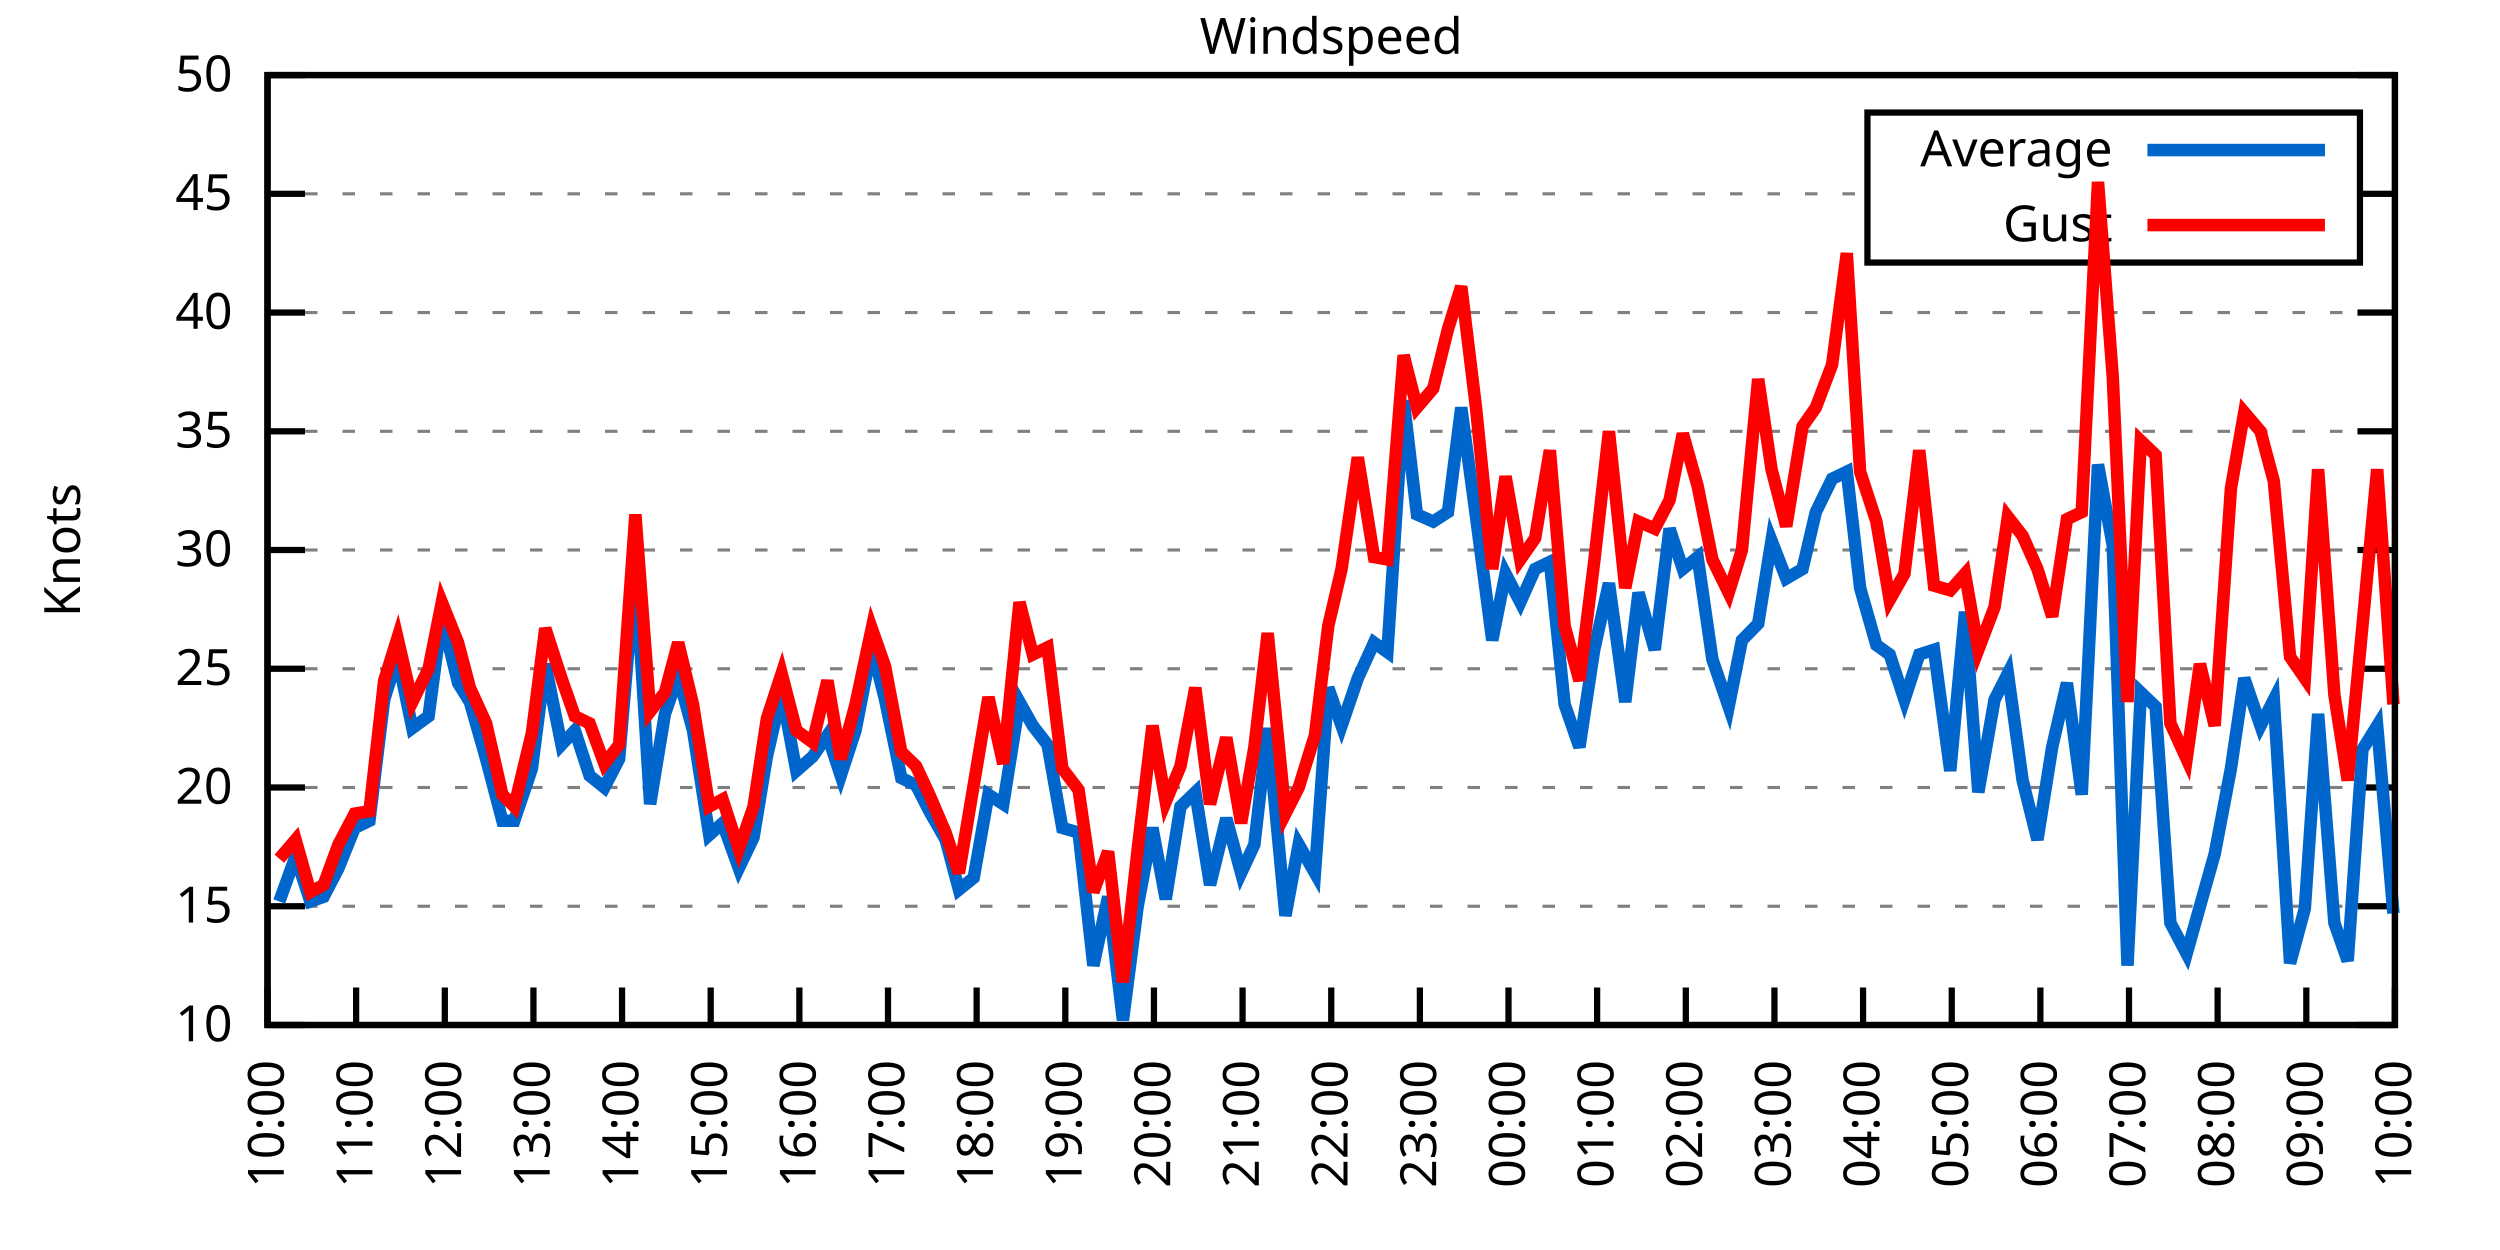
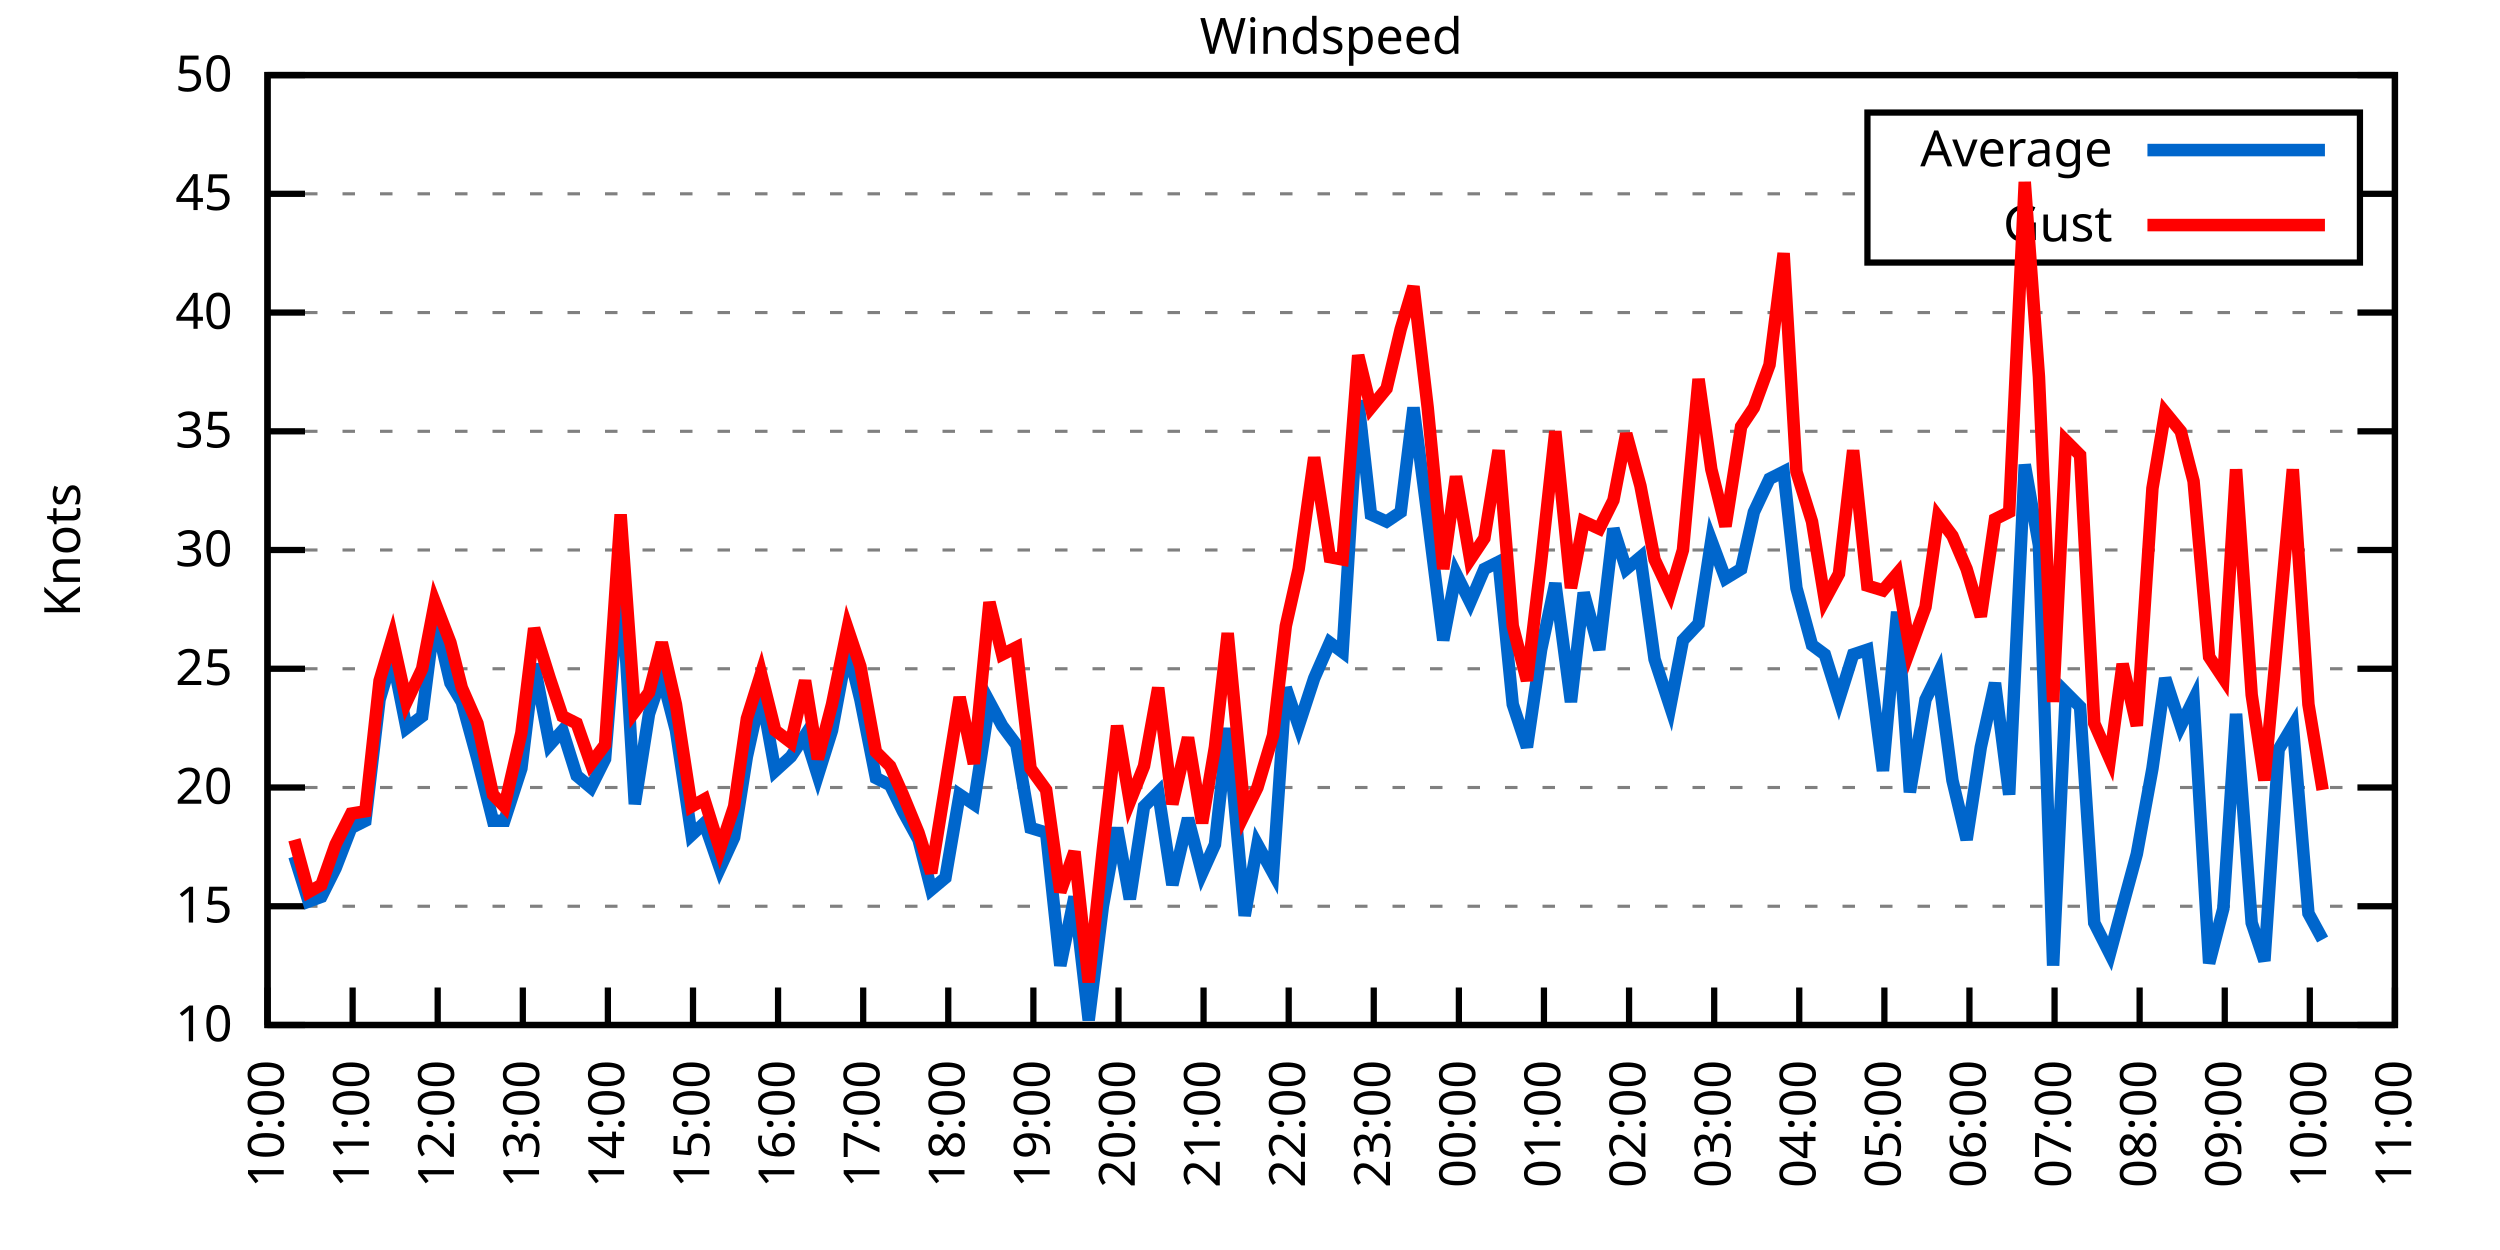
<svg xmlns="http://www.w3.org/2000/svg" xmlns:xlink="http://www.w3.org/1999/xlink" width="400" height="200" viewBox="0 0 400 200">
  <g id="gnuplot_canvas">
    <rect x="0" y="0" width="400" height="200" fill="none" />
    <defs>
      <circle id="gpDot" r="0.5" stroke-width="0.5" stroke="currentColor" />
      <path id="gpPt0" stroke-width="0.333" stroke="currentColor" d="M-1,0 h2 M0,-1 v2" />
      <path id="gpPt1" stroke-width="0.333" stroke="currentColor" d="M-1,-1 L1,1 M1,-1 L-1,1" />
      <path id="gpPt2" stroke-width="0.333" stroke="currentColor" d="M-1,0 L1,0 M0,-1 L0,1 M-1,-1 L1,1 M-1,1 L1,-1" />
      <rect id="gpPt3" stroke-width="0.333" stroke="currentColor" x="-1" y="-1" width="2" height="2" />
      <rect id="gpPt4" stroke-width="0.333" stroke="currentColor" fill="currentColor" x="-1" y="-1" width="2" height="2" />
      <circle id="gpPt5" stroke-width="0.333" stroke="currentColor" cx="0" cy="0" r="1" />
      <use xlink:href="#gpPt5" id="gpPt6" fill="currentColor" stroke="none" />
      <path id="gpPt7" stroke-width="0.333" stroke="currentColor" d="M0,-1.33 L-1.33,0.67 L1.33,0.67 z" />
      <use xlink:href="#gpPt7" id="gpPt8" fill="currentColor" stroke="none" />
      <use xlink:href="#gpPt7" id="gpPt9" stroke="currentColor" transform="rotate(180)" />
      <use xlink:href="#gpPt9" id="gpPt10" fill="currentColor" stroke="none" />
      <use xlink:href="#gpPt3" id="gpPt11" stroke="currentColor" transform="rotate(45)" />
      <use xlink:href="#gpPt11" id="gpPt12" fill="currentColor" stroke="none" />
      <path id="gpPt13" stroke-width="0.333" stroke="currentColor" d="M0,1.330 L1.265,0.411 L0.782,-1.067 L-0.782,-1.076 L-1.265,0.411 z" />
      <use xlink:href="#gpPt13" id="gpPt14" fill="currentColor" stroke="none" />
      <filter id="textbox" filterUnits="objectBoundingBox" x="0" y="0" height="1" width="1">
        <feFlood flood-color="white" flood-opacity="1" result="bgnd" />
        <feComposite in="SourceGraphic" in2="bgnd" operator="atop" />
      </filter>
      <filter id="greybox" filterUnits="objectBoundingBox" x="0" y="0" height="1" width="1">
        <feFlood flood-color="lightgrey" flood-opacity="1" result="grey" />
        <feComposite in="SourceGraphic" in2="grey" operator="atop" />
      </filter>
    </defs>
    <g fill="none" color="white" stroke="currentColor" stroke-width="1.00" stroke-linecap="butt" stroke-linejoin="miter">
</g>
    <g fill="none" color="black" stroke="currentColor" stroke-width="1.00" stroke-linecap="butt" stroke-linejoin="miter">
      <g stroke="none" shape-rendering="crispEdges">
        <polygon fill="rgb(255, 255, 255)" points="42.80,164.00 383.18,164.00 383.18,12.02 42.80,12.02 " />
      </g>
    </g>
    <g fill="none" color="black" stroke="currentColor" stroke-width="1.00" stroke-linecap="butt" stroke-linejoin="miter">
</g>
    <g fill="none" color="black" stroke="black" stroke-width="0.50" stroke-linecap="butt" stroke-linejoin="miter">
</g>
    <g fill="none" color="gray" stroke="currentColor" stroke-width="0.50" stroke-linecap="butt" stroke-linejoin="miter">
      <path stroke="gray" stroke-dasharray="2,4" class="gridline" d="M42.80,164.00 L383.19,164.00  " />
    </g>
    <g fill="none" color="gray" stroke="gray" stroke-width="1.00" stroke-linecap="butt" stroke-linejoin="miter">
</g>
    <g fill="none" color="black" stroke="currentColor" stroke-width="1.00" stroke-linecap="butt" stroke-linejoin="miter">
      <path stroke="black" d="M42.80,164.00 L48.80,164.00 M383.19,164.00 L377.19,164.00  " />
      <g transform="translate(37.20,166.60)" stroke="none" fill="black" font-family="Sans" font-size="8.00" text-anchor="end">
        <text>
          <tspan font-family="Sans"> 10</tspan>
        </text>
      </g>
    </g>
    <g fill="none" color="black" stroke="currentColor" stroke-width="1.00" stroke-linecap="butt" stroke-linejoin="miter">
</g>
    <g fill="none" color="black" stroke="black" stroke-width="0.50" stroke-linecap="butt" stroke-linejoin="miter">
</g>
    <g fill="none" color="gray" stroke="currentColor" stroke-width="0.50" stroke-linecap="butt" stroke-linejoin="miter">
      <path stroke="gray" stroke-dasharray="2,4" class="gridline" d="M42.80,145.00 L383.19,145.00  " />
    </g>
    <g fill="none" color="gray" stroke="gray" stroke-width="1.00" stroke-linecap="butt" stroke-linejoin="miter">
</g>
    <g fill="none" color="black" stroke="currentColor" stroke-width="1.00" stroke-linecap="butt" stroke-linejoin="miter">
      <path stroke="black" d="M42.80,145.00 L48.80,145.00 M383.19,145.00 L377.19,145.00  " />
      <g transform="translate(37.20,147.60)" stroke="none" fill="black" font-family="Sans" font-size="8.00" text-anchor="end">
        <text>
          <tspan font-family="Sans"> 15</tspan>
        </text>
      </g>
    </g>
    <g fill="none" color="black" stroke="currentColor" stroke-width="1.00" stroke-linecap="butt" stroke-linejoin="miter">
</g>
    <g fill="none" color="black" stroke="black" stroke-width="0.50" stroke-linecap="butt" stroke-linejoin="miter">
</g>
    <g fill="none" color="gray" stroke="currentColor" stroke-width="0.50" stroke-linecap="butt" stroke-linejoin="miter">
      <path stroke="gray" stroke-dasharray="2,4" class="gridline" d="M42.80,126.00 L383.19,126.00  " />
    </g>
    <g fill="none" color="gray" stroke="gray" stroke-width="1.00" stroke-linecap="butt" stroke-linejoin="miter">
</g>
    <g fill="none" color="black" stroke="currentColor" stroke-width="1.00" stroke-linecap="butt" stroke-linejoin="miter">
      <path stroke="black" d="M42.80,126.00 L48.80,126.00 M383.19,126.00 L377.19,126.00  " />
      <g transform="translate(37.20,128.60)" stroke="none" fill="black" font-family="Sans" font-size="8.00" text-anchor="end">
        <text>
          <tspan font-family="Sans"> 20</tspan>
        </text>
      </g>
    </g>
    <g fill="none" color="black" stroke="currentColor" stroke-width="1.00" stroke-linecap="butt" stroke-linejoin="miter">
</g>
    <g fill="none" color="black" stroke="black" stroke-width="0.50" stroke-linecap="butt" stroke-linejoin="miter">
</g>
    <g fill="none" color="gray" stroke="currentColor" stroke-width="0.50" stroke-linecap="butt" stroke-linejoin="miter">
      <path stroke="gray" stroke-dasharray="2,4" class="gridline" d="M42.80,107.00 L383.19,107.00  " />
    </g>
    <g fill="none" color="gray" stroke="gray" stroke-width="1.00" stroke-linecap="butt" stroke-linejoin="miter">
</g>
    <g fill="none" color="black" stroke="currentColor" stroke-width="1.00" stroke-linecap="butt" stroke-linejoin="miter">
      <path stroke="black" d="M42.80,107.00 L48.80,107.00 M383.19,107.00 L377.19,107.00  " />
      <g transform="translate(37.20,109.60)" stroke="none" fill="black" font-family="Sans" font-size="8.00" text-anchor="end">
        <text>
          <tspan font-family="Sans"> 25</tspan>
        </text>
      </g>
    </g>
    <g fill="none" color="black" stroke="currentColor" stroke-width="1.00" stroke-linecap="butt" stroke-linejoin="miter">
</g>
    <g fill="none" color="black" stroke="black" stroke-width="0.50" stroke-linecap="butt" stroke-linejoin="miter">
</g>
    <g fill="none" color="gray" stroke="currentColor" stroke-width="0.50" stroke-linecap="butt" stroke-linejoin="miter">
      <path stroke="gray" stroke-dasharray="2,4" class="gridline" d="M42.80,88.00 L383.19,88.00  " />
    </g>
    <g fill="none" color="gray" stroke="gray" stroke-width="1.00" stroke-linecap="butt" stroke-linejoin="miter">
</g>
    <g fill="none" color="black" stroke="currentColor" stroke-width="1.00" stroke-linecap="butt" stroke-linejoin="miter">
      <path stroke="black" d="M42.80,88.00 L48.80,88.00 M383.19,88.00 L377.19,88.00  " />
      <g transform="translate(37.20,90.60)" stroke="none" fill="black" font-family="Sans" font-size="8.00" text-anchor="end">
        <text>
          <tspan font-family="Sans"> 30</tspan>
        </text>
      </g>
    </g>
    <g fill="none" color="black" stroke="currentColor" stroke-width="1.00" stroke-linecap="butt" stroke-linejoin="miter">
</g>
    <g fill="none" color="black" stroke="black" stroke-width="0.50" stroke-linecap="butt" stroke-linejoin="miter">
</g>
    <g fill="none" color="gray" stroke="currentColor" stroke-width="0.50" stroke-linecap="butt" stroke-linejoin="miter">
      <path stroke="gray" stroke-dasharray="2,4" class="gridline" d="M42.80,69.01 L383.19,69.01  " />
    </g>
    <g fill="none" color="gray" stroke="gray" stroke-width="1.00" stroke-linecap="butt" stroke-linejoin="miter">
</g>
    <g fill="none" color="black" stroke="currentColor" stroke-width="1.00" stroke-linecap="butt" stroke-linejoin="miter">
      <path stroke="black" d="M42.80,69.01 L48.80,69.01 M383.19,69.01 L377.19,69.01  " />
      <g transform="translate(37.20,71.61)" stroke="none" fill="black" font-family="Sans" font-size="8.00" text-anchor="end">
        <text>
          <tspan font-family="Sans"> 35</tspan>
        </text>
      </g>
    </g>
    <g fill="none" color="black" stroke="currentColor" stroke-width="1.00" stroke-linecap="butt" stroke-linejoin="miter">
</g>
    <g fill="none" color="black" stroke="black" stroke-width="0.50" stroke-linecap="butt" stroke-linejoin="miter">
</g>
    <g fill="none" color="gray" stroke="currentColor" stroke-width="0.50" stroke-linecap="butt" stroke-linejoin="miter">
      <path stroke="gray" stroke-dasharray="2,4" class="gridline" d="M42.80,50.01 L383.19,50.01  " />
    </g>
    <g fill="none" color="gray" stroke="gray" stroke-width="1.00" stroke-linecap="butt" stroke-linejoin="miter">
</g>
    <g fill="none" color="black" stroke="currentColor" stroke-width="1.00" stroke-linecap="butt" stroke-linejoin="miter">
      <path stroke="black" d="M42.80,50.01 L48.80,50.01 M383.19,50.01 L377.19,50.01  " />
      <g transform="translate(37.20,52.61)" stroke="none" fill="black" font-family="Sans" font-size="8.00" text-anchor="end">
        <text>
          <tspan font-family="Sans"> 40</tspan>
        </text>
      </g>
    </g>
    <g fill="none" color="black" stroke="currentColor" stroke-width="1.00" stroke-linecap="butt" stroke-linejoin="miter">
</g>
    <g fill="none" color="black" stroke="black" stroke-width="0.50" stroke-linecap="butt" stroke-linejoin="miter">
</g>
    <g fill="none" color="gray" stroke="currentColor" stroke-width="0.50" stroke-linecap="butt" stroke-linejoin="miter">
      <path stroke="gray" stroke-dasharray="2,4" class="gridline" d="M42.80,31.01 L298.79,31.01 M377.59,31.01 L383.19,31.01  " />
    </g>
    <g fill="none" color="gray" stroke="gray" stroke-width="1.00" stroke-linecap="butt" stroke-linejoin="miter">
</g>
    <g fill="none" color="black" stroke="currentColor" stroke-width="1.00" stroke-linecap="butt" stroke-linejoin="miter">
      <path stroke="black" d="M42.80,31.01 L48.80,31.01 M383.19,31.01 L377.19,31.01  " />
      <g transform="translate(37.20,33.61)" stroke="none" fill="black" font-family="Sans" font-size="8.00" text-anchor="end">
        <text>
          <tspan font-family="Sans"> 45</tspan>
        </text>
      </g>
    </g>
    <g fill="none" color="black" stroke="currentColor" stroke-width="1.00" stroke-linecap="butt" stroke-linejoin="miter">
</g>
    <g fill="none" color="black" stroke="black" stroke-width="0.50" stroke-linecap="butt" stroke-linejoin="miter">
</g>
    <g fill="none" color="gray" stroke="currentColor" stroke-width="0.50" stroke-linecap="butt" stroke-linejoin="miter">
      <path stroke="gray" stroke-dasharray="2,4" class="gridline" d="M42.80,12.01 L383.19,12.01  " />
    </g>
    <g fill="none" color="gray" stroke="gray" stroke-width="1.00" stroke-linecap="butt" stroke-linejoin="miter">
</g>
    <g fill="none" color="black" stroke="currentColor" stroke-width="1.00" stroke-linecap="butt" stroke-linejoin="miter">
      <path stroke="black" d="M42.80,12.01 L48.80,12.01 M383.19,12.01 L377.19,12.01  " />
      <g transform="translate(37.20,14.61)" stroke="none" fill="black" font-family="Sans" font-size="8.00" text-anchor="end">
        <text>
          <tspan font-family="Sans"> 50</tspan>
        </text>
      </g>
    </g>
    <g fill="none" color="black" stroke="currentColor" stroke-width="1.00" stroke-linecap="butt" stroke-linejoin="miter">
      <path stroke="black" d="M42.80,164.00 L42.80,158.00  " />
      <g transform="translate(45.40,169.60) rotate(270.00)" stroke="none" fill="black" font-family="Sans" font-size="8.00" text-anchor="end">
        <text>
          <tspan font-family="Sans">10:00</tspan>
        </text>
      </g>
    </g>
    <g fill="none" color="black" stroke="currentColor" stroke-width="1.00" stroke-linecap="butt" stroke-linejoin="miter">
-       <path stroke="black" d="M56.98,164.00 L56.98,158.00  " />
-       <g transform="translate(59.58,169.60) rotate(270.00)" stroke="none" fill="black" font-family="Sans" font-size="8.00" text-anchor="end">
+       <path stroke="black" d="M56.42,164.00 L56.42,158.00  " />
+       <g transform="translate(59.02,169.60) rotate(270.00)" stroke="none" fill="black" font-family="Sans" font-size="8.00" text-anchor="end">
        <text>
          <tspan font-family="Sans">11:00</tspan>
        </text>
      </g>
    </g>
    <g fill="none" color="black" stroke="currentColor" stroke-width="1.00" stroke-linecap="butt" stroke-linejoin="miter">
-       <path stroke="black" d="M71.17,164.00 L71.17,158.00  " />
-       <g transform="translate(73.77,169.60) rotate(270.00)" stroke="none" fill="black" font-family="Sans" font-size="8.00" text-anchor="end">
+       <path stroke="black" d="M70.03,164.00 L70.03,158.00  " />
+       <g transform="translate(72.63,169.60) rotate(270.00)" stroke="none" fill="black" font-family="Sans" font-size="8.00" text-anchor="end">
        <text>
          <tspan font-family="Sans">12:00</tspan>
        </text>
      </g>
    </g>
    <g fill="none" color="black" stroke="currentColor" stroke-width="1.00" stroke-linecap="butt" stroke-linejoin="miter">
-       <path stroke="black" d="M85.35,164.00 L85.35,158.00  " />
-       <g transform="translate(87.95,169.60) rotate(270.00)" stroke="none" fill="black" font-family="Sans" font-size="8.00" text-anchor="end">
+       <path stroke="black" d="M83.65,164.00 L83.65,158.00  " />
+       <g transform="translate(86.25,169.60) rotate(270.00)" stroke="none" fill="black" font-family="Sans" font-size="8.00" text-anchor="end">
        <text>
          <tspan font-family="Sans">13:00</tspan>
        </text>
      </g>
    </g>
    <g fill="none" color="black" stroke="currentColor" stroke-width="1.00" stroke-linecap="butt" stroke-linejoin="miter">
-       <path stroke="black" d="M99.53,164.00 L99.53,158.00  " />
-       <g transform="translate(102.13,169.60) rotate(270.00)" stroke="none" fill="black" font-family="Sans" font-size="8.00" text-anchor="end">
+       <path stroke="black" d="M97.26,164.00 L97.26,158.00  " />
+       <g transform="translate(99.86,169.60) rotate(270.00)" stroke="none" fill="black" font-family="Sans" font-size="8.00" text-anchor="end">
        <text>
          <tspan font-family="Sans">14:00</tspan>
        </text>
      </g>
    </g>
    <g fill="none" color="black" stroke="currentColor" stroke-width="1.00" stroke-linecap="butt" stroke-linejoin="miter">
-       <path stroke="black" d="M113.71,164.00 L113.71,158.00  " />
-       <g transform="translate(116.31,169.60) rotate(270.00)" stroke="none" fill="black" font-family="Sans" font-size="8.00" text-anchor="end">
+       <path stroke="black" d="M110.88,164.00 L110.88,158.00  " />
+       <g transform="translate(113.48,169.60) rotate(270.00)" stroke="none" fill="black" font-family="Sans" font-size="8.00" text-anchor="end">
        <text>
          <tspan font-family="Sans">15:00</tspan>
        </text>
      </g>
    </g>
    <g fill="none" color="black" stroke="currentColor" stroke-width="1.00" stroke-linecap="butt" stroke-linejoin="miter">
-       <path stroke="black" d="M127.90,164.00 L127.90,158.00  " />
-       <g transform="translate(130.50,169.60) rotate(270.00)" stroke="none" fill="black" font-family="Sans" font-size="8.00" text-anchor="end">
+       <path stroke="black" d="M124.49,164.00 L124.49,158.00  " />
+       <g transform="translate(127.09,169.60) rotate(270.00)" stroke="none" fill="black" font-family="Sans" font-size="8.00" text-anchor="end">
        <text>
          <tspan font-family="Sans">16:00</tspan>
        </text>
      </g>
    </g>
    <g fill="none" color="black" stroke="currentColor" stroke-width="1.00" stroke-linecap="butt" stroke-linejoin="miter">
-       <path stroke="black" d="M142.08,164.00 L142.08,158.00  " />
-       <g transform="translate(144.68,169.60) rotate(270.00)" stroke="none" fill="black" font-family="Sans" font-size="8.00" text-anchor="end">
+       <path stroke="black" d="M138.11,164.00 L138.11,158.00  " />
+       <g transform="translate(140.71,169.60) rotate(270.00)" stroke="none" fill="black" font-family="Sans" font-size="8.00" text-anchor="end">
        <text>
          <tspan font-family="Sans">17:00</tspan>
        </text>
      </g>
    </g>
    <g fill="none" color="black" stroke="currentColor" stroke-width="1.00" stroke-linecap="butt" stroke-linejoin="miter">
-       <path stroke="black" d="M156.26,164.00 L156.26,158.00  " />
-       <g transform="translate(158.86,169.60) rotate(270.00)" stroke="none" fill="black" font-family="Sans" font-size="8.00" text-anchor="end">
+       <path stroke="black" d="M151.72,164.00 L151.72,158.00  " />
+       <g transform="translate(154.32,169.60) rotate(270.00)" stroke="none" fill="black" font-family="Sans" font-size="8.00" text-anchor="end">
        <text>
          <tspan font-family="Sans">18:00</tspan>
        </text>
      </g>
    </g>
    <g fill="none" color="black" stroke="currentColor" stroke-width="1.00" stroke-linecap="butt" stroke-linejoin="miter">
-       <path stroke="black" d="M170.45,164.00 L170.45,158.00  " />
-       <g transform="translate(173.05,169.60) rotate(270.00)" stroke="none" fill="black" font-family="Sans" font-size="8.00" text-anchor="end">
+       <path stroke="black" d="M165.34,164.00 L165.34,158.00  " />
+       <g transform="translate(167.94,169.60) rotate(270.00)" stroke="none" fill="black" font-family="Sans" font-size="8.00" text-anchor="end">
        <text>
          <tspan font-family="Sans">19:00</tspan>
        </text>
      </g>
    </g>
    <g fill="none" color="black" stroke="currentColor" stroke-width="1.00" stroke-linecap="butt" stroke-linejoin="miter">
-       <path stroke="black" d="M184.63,164.00 L184.63,158.00  " />
-       <g transform="translate(187.23,169.60) rotate(270.00)" stroke="none" fill="black" font-family="Sans" font-size="8.00" text-anchor="end">
+       <path stroke="black" d="M178.96,164.00 L178.96,158.00  " />
+       <g transform="translate(181.56,169.60) rotate(270.00)" stroke="none" fill="black" font-family="Sans" font-size="8.00" text-anchor="end">
        <text>
          <tspan font-family="Sans">20:00</tspan>
        </text>
      </g>
    </g>
    <g fill="none" color="black" stroke="currentColor" stroke-width="1.00" stroke-linecap="butt" stroke-linejoin="miter">
-       <path stroke="black" d="M198.81,164.00 L198.81,158.00  " />
-       <g transform="translate(201.41,169.60) rotate(270.00)" stroke="none" fill="black" font-family="Sans" font-size="8.00" text-anchor="end">
+       <path stroke="black" d="M192.57,164.00 L192.57,158.00  " />
+       <g transform="translate(195.17,169.60) rotate(270.00)" stroke="none" fill="black" font-family="Sans" font-size="8.00" text-anchor="end">
        <text>
          <tspan font-family="Sans">21:00</tspan>
        </text>
      </g>
    </g>
    <g fill="none" color="black" stroke="currentColor" stroke-width="1.00" stroke-linecap="butt" stroke-linejoin="miter">
-       <path stroke="black" d="M213.00,164.00 L213.00,158.00  " />
-       <g transform="translate(215.60,169.60) rotate(270.00)" stroke="none" fill="black" font-family="Sans" font-size="8.00" text-anchor="end">
+       <path stroke="black" d="M206.19,164.00 L206.19,158.00  " />
+       <g transform="translate(208.79,169.60) rotate(270.00)" stroke="none" fill="black" font-family="Sans" font-size="8.00" text-anchor="end">
        <text>
          <tspan font-family="Sans">22:00</tspan>
        </text>
      </g>
    </g>
    <g fill="none" color="black" stroke="currentColor" stroke-width="1.00" stroke-linecap="butt" stroke-linejoin="miter">
-       <path stroke="black" d="M227.18,164.00 L227.18,158.00  " />
-       <g transform="translate(229.78,169.60) rotate(270.00)" stroke="none" fill="black" font-family="Sans" font-size="8.00" text-anchor="end">
+       <path stroke="black" d="M219.80,164.00 L219.80,158.00  " />
+       <g transform="translate(222.40,169.60) rotate(270.00)" stroke="none" fill="black" font-family="Sans" font-size="8.00" text-anchor="end">
        <text>
          <tspan font-family="Sans">23:00</tspan>
        </text>
      </g>
    </g>
    <g fill="none" color="black" stroke="currentColor" stroke-width="1.00" stroke-linecap="butt" stroke-linejoin="miter">
-       <path stroke="black" d="M241.36,164.00 L241.36,158.00  " />
-       <g transform="translate(243.96,169.60) rotate(270.00)" stroke="none" fill="black" font-family="Sans" font-size="8.00" text-anchor="end">
+       <path stroke="black" d="M233.42,164.00 L233.42,158.00  " />
+       <g transform="translate(236.02,169.60) rotate(270.00)" stroke="none" fill="black" font-family="Sans" font-size="8.00" text-anchor="end">
        <text>
          <tspan font-family="Sans">00:00</tspan>
        </text>
      </g>
    </g>
    <g fill="none" color="black" stroke="currentColor" stroke-width="1.00" stroke-linecap="butt" stroke-linejoin="miter">
-       <path stroke="black" d="M255.54,164.00 L255.54,158.00  " />
-       <g transform="translate(258.14,169.60) rotate(270.00)" stroke="none" fill="black" font-family="Sans" font-size="8.00" text-anchor="end">
+       <path stroke="black" d="M247.03,164.00 L247.03,158.00  " />
+       <g transform="translate(249.63,169.60) rotate(270.00)" stroke="none" fill="black" font-family="Sans" font-size="8.00" text-anchor="end">
        <text>
          <tspan font-family="Sans">01:00</tspan>
        </text>
      </g>
    </g>
    <g fill="none" color="black" stroke="currentColor" stroke-width="1.00" stroke-linecap="butt" stroke-linejoin="miter">
-       <path stroke="black" d="M269.73,164.00 L269.73,158.00  " />
-       <g transform="translate(272.33,169.60) rotate(270.00)" stroke="none" fill="black" font-family="Sans" font-size="8.00" text-anchor="end">
+       <path stroke="black" d="M260.65,164.00 L260.65,158.00  " />
+       <g transform="translate(263.25,169.60) rotate(270.00)" stroke="none" fill="black" font-family="Sans" font-size="8.00" text-anchor="end">
        <text>
          <tspan font-family="Sans">02:00</tspan>
        </text>
      </g>
    </g>
    <g fill="none" color="black" stroke="currentColor" stroke-width="1.00" stroke-linecap="butt" stroke-linejoin="miter">
-       <path stroke="black" d="M283.91,164.00 L283.91,158.00  " />
-       <g transform="translate(286.51,169.60) rotate(270.00)" stroke="none" fill="black" font-family="Sans" font-size="8.00" text-anchor="end">
+       <path stroke="black" d="M274.27,164.00 L274.27,158.00  " />
+       <g transform="translate(276.87,169.60) rotate(270.00)" stroke="none" fill="black" font-family="Sans" font-size="8.00" text-anchor="end">
        <text>
          <tspan font-family="Sans">03:00</tspan>
        </text>
      </g>
    </g>
    <g fill="none" color="black" stroke="currentColor" stroke-width="1.00" stroke-linecap="butt" stroke-linejoin="miter">
-       <path stroke="black" d="M298.09,164.00 L298.09,158.00  " />
-       <g transform="translate(300.69,169.60) rotate(270.00)" stroke="none" fill="black" font-family="Sans" font-size="8.00" text-anchor="end">
+       <path stroke="black" d="M287.88,164.00 L287.88,158.00  " />
+       <g transform="translate(290.48,169.60) rotate(270.00)" stroke="none" fill="black" font-family="Sans" font-size="8.00" text-anchor="end">
        <text>
          <tspan font-family="Sans">04:00</tspan>
        </text>
      </g>
    </g>
    <g fill="none" color="black" stroke="currentColor" stroke-width="1.00" stroke-linecap="butt" stroke-linejoin="miter">
-       <path stroke="black" d="M312.28,164.00 L312.28,158.00  " />
-       <g transform="translate(314.88,169.60) rotate(270.00)" stroke="none" fill="black" font-family="Sans" font-size="8.00" text-anchor="end">
+       <path stroke="black" d="M301.50,164.00 L301.50,158.00  " />
+       <g transform="translate(304.10,169.60) rotate(270.00)" stroke="none" fill="black" font-family="Sans" font-size="8.00" text-anchor="end">
        <text>
          <tspan font-family="Sans">05:00</tspan>
        </text>
      </g>
    </g>
    <g fill="none" color="black" stroke="currentColor" stroke-width="1.00" stroke-linecap="butt" stroke-linejoin="miter">
-       <path stroke="black" d="M326.46,164.00 L326.46,158.00  " />
-       <g transform="translate(329.06,169.60) rotate(270.00)" stroke="none" fill="black" font-family="Sans" font-size="8.00" text-anchor="end">
+       <path stroke="black" d="M315.11,164.00 L315.11,158.00  " />
+       <g transform="translate(317.71,169.60) rotate(270.00)" stroke="none" fill="black" font-family="Sans" font-size="8.00" text-anchor="end">
        <text>
          <tspan font-family="Sans">06:00</tspan>
        </text>
      </g>
    </g>
    <g fill="none" color="black" stroke="currentColor" stroke-width="1.00" stroke-linecap="butt" stroke-linejoin="miter">
-       <path stroke="black" d="M340.64,164.00 L340.64,158.00  " />
-       <g transform="translate(343.24,169.60) rotate(270.00)" stroke="none" fill="black" font-family="Sans" font-size="8.00" text-anchor="end">
+       <path stroke="black" d="M328.73,164.00 L328.73,158.00  " />
+       <g transform="translate(331.33,169.60) rotate(270.00)" stroke="none" fill="black" font-family="Sans" font-size="8.00" text-anchor="end">
        <text>
          <tspan font-family="Sans">07:00</tspan>
        </text>
      </g>
    </g>
    <g fill="none" color="black" stroke="currentColor" stroke-width="1.00" stroke-linecap="butt" stroke-linejoin="miter">
-       <path stroke="black" d="M354.82,164.00 L354.82,158.00  " />
-       <g transform="translate(357.42,169.60) rotate(270.00)" stroke="none" fill="black" font-family="Sans" font-size="8.00" text-anchor="end">
+       <path stroke="black" d="M342.34,164.00 L342.34,158.00  " />
+       <g transform="translate(344.94,169.60) rotate(270.00)" stroke="none" fill="black" font-family="Sans" font-size="8.00" text-anchor="end">
        <text>
          <tspan font-family="Sans">08:00</tspan>
        </text>
      </g>
    </g>
    <g fill="none" color="black" stroke="currentColor" stroke-width="1.00" stroke-linecap="butt" stroke-linejoin="miter">
-       <path stroke="black" d="M369.01,164.00 L369.01,158.00  " />
-       <g transform="translate(371.61,169.60) rotate(270.00)" stroke="none" fill="black" font-family="Sans" font-size="8.00" text-anchor="end">
+       <path stroke="black" d="M355.96,164.00 L355.96,158.00  " />
+       <g transform="translate(358.56,169.60) rotate(270.00)" stroke="none" fill="black" font-family="Sans" font-size="8.00" text-anchor="end">
        <text>
          <tspan font-family="Sans">09:00</tspan>
+         </text>
+       </g>
+     </g>
+     <g fill="none" color="black" stroke="currentColor" stroke-width="1.00" stroke-linecap="butt" stroke-linejoin="miter">
+       <path stroke="black" d="M369.57,164.00 L369.57,158.00  " />
+       <g transform="translate(372.17,169.60) rotate(270.00)" stroke="none" fill="black" font-family="Sans" font-size="8.00" text-anchor="end">
+         <text>
+           <tspan font-family="Sans">10:00</tspan>
        </text>
      </g>
    </g>
    <g fill="none" color="black" stroke="currentColor" stroke-width="1.00" stroke-linecap="butt" stroke-linejoin="miter">
      <path stroke="black" d="M383.19,164.00 L383.19,158.00  " />
      <g transform="translate(385.79,169.60) rotate(270.00)" stroke="none" fill="black" font-family="Sans" font-size="8.00" text-anchor="end">
        <text>
-           <tspan font-family="Sans">10:00</tspan>
+           <tspan font-family="Sans">11:00</tspan>
        </text>
      </g>
    </g>
    <g fill="none" color="black" stroke="currentColor" stroke-width="1.00" stroke-linecap="butt" stroke-linejoin="miter">
</g>
    <g fill="none" color="black" stroke="currentColor" stroke-width="1.00" stroke-linecap="butt" stroke-linejoin="miter">
      <path stroke="black" d="M42.80,12.01 L42.80,164.00 L383.19,164.00 L383.19,12.01 L42.80,12.01 Z  " />
    </g>
    <g fill="none" color="black" stroke="currentColor" stroke-width="1.00" stroke-linecap="butt" stroke-linejoin="miter">
</g>
    <g fill="none" color="black" stroke="currentColor" stroke-width="1.00" stroke-linecap="butt" stroke-linejoin="miter">
      <path stroke="black" d="M298.79,42.01 L298.79,18.01 L377.59,18.01 L377.59,42.01 L298.79,42.01 Z  " />
    </g>
    <g id="Windspeed_plot_1">
      <g fill="none" color="white" stroke="black" stroke-width="2.00" stroke-linecap="butt" stroke-linejoin="miter">
</g>
      <g fill="none" color="black" stroke="currentColor" stroke-width="2.00" stroke-linecap="butt" stroke-linejoin="miter">
        <g transform="translate(337.99,26.61)" stroke="none" fill="black" font-family="Sans" font-size="8.00" text-anchor="end">
          <text>
            <tspan font-family="Sans">Average</tspan>
          </text>
        </g>
      </g>
      <g fill="none" color="black" stroke="currentColor" stroke-width="2.00" stroke-linecap="butt" stroke-linejoin="miter">
-         <path stroke="rgb(  0, 102, 204)" d="M343.59,24.01 L371.99,24.01 M44.69,144.24 L47.29,137.02 L49.66,144.24 L51.78,143.48 L54.15,138.92 L56.75,132.46   L59.11,131.32 L61.47,111.94 L63.60,105.10 L65.97,116.50 L68.57,114.60 L70.69,98.64 L73.29,109.28 L75.18,112.32   L77.78,121.44 L80.38,131.32 L82.28,131.32 L85.11,122.96 L87.24,106.24 L89.84,119.16 L91.97,116.88 L94.33,124.10   L96.70,126.00 L99.06,121.44 L101.66,90.66 L104.02,128.66 L106.39,114.22 L108.51,108.14 L110.88,116.88 L113.48,133.60   L115.61,131.70 L118.21,138.92 L120.57,133.98 L122.70,121.06 L125.06,110.80 L127.42,123.34 L130.02,121.06 L132.39,117.64   L134.52,124.10 L136.88,116.88 L139.48,103.58 L141.61,111.94 L144.21,124.48 L146.57,125.62 L148.70,129.80 L151.30,134.36   L153.43,142.34 L155.79,140.44 L158.15,127.14 L160.52,128.66 L163.12,112.32 L165.25,116.12 L167.61,119.16 L169.97,132.46   L172.57,133.22 L174.94,154.50 L177.30,143.48 L179.67,163.24 L182.03,145.00 L184.39,132.46 L186.52,143.86 L188.88,129.04   L191.25,126.76 L193.61,141.58 L196.21,130.94 L198.58,139.68 L200.70,135.12 L202.83,116.50 L205.67,146.52 L207.79,135.12   L210.39,139.68 L212.52,110.04 L214.65,116.12 L217.25,108.52 L219.85,102.82 L221.98,104.34 L224.58,64.07 L226.71,82.31   L229.31,83.45 L231.67,81.93 L233.80,65.21 L236.16,82.69 L238.76,102.44 L240.89,91.80 L243.25,96.36 L245.62,91.04   L247.98,89.90 L250.34,112.70 L252.71,119.54 L255.07,103.96 L257.43,93.32 L260.04,112.32 L262.16,94.84 L264.76,103.96   L267.13,84.59 L269.25,91.04 L271.62,89.14 L273.98,105.48 L276.58,113.08 L278.71,102.44 L281.31,99.78 L283.44,86.49   L285.80,92.56 L288.40,91.04 L290.53,81.93 L293.13,76.61 L295.49,75.47 L297.62,94.08 L300.22,103.20 L302.35,104.72   L304.71,111.94 L307.08,104.72 L309.44,103.96 L312.04,123.34 L314.40,97.88 L316.53,126.76 L319.13,111.94 L321.26,107.76   L323.62,124.86 L325.99,134.36 L328.35,119.54 L330.71,109.28 L333.08,127.14 L335.68,74.33 L338.04,87.25 L340.40,154.50   L342.53,110.80 L344.90,113.08 L347.26,147.66 L349.86,152.60 L351.99,145.00 L354.35,136.64 L356.95,122.96 L359.08,108.52   L361.68,116.12 L363.81,111.94 L366.41,154.12 L368.77,145.38 L370.90,114.22 L373.50,147.66 L375.63,153.74 L377.99,119.92   L380.35,116.12 L382.95,146.14  " />
+         <path stroke="rgb(  0, 102, 204)" d="M343.59,24.01 L371.99,24.01 M47.11,137.02 L49.38,144.24 L51.42,143.48 L53.69,138.92 L56.19,132.46 L58.46,131.32   L60.73,111.94 L62.77,105.10 L65.04,116.50 L67.54,114.60 L69.58,98.64 L72.07,109.28 L73.89,112.32 L76.39,121.44   L78.88,131.32 L80.70,131.32 L83.42,122.96 L85.46,106.24 L87.96,119.16 L90.00,116.88 L92.27,124.10 L94.54,126.00   L96.81,121.44 L99.30,90.66 L101.57,128.66 L103.84,114.22 L105.89,108.14 L108.15,116.88 L110.65,133.60 L112.69,131.70   L115.19,138.92 L117.46,133.98 L119.50,121.06 L121.77,110.80 L124.04,123.34 L126.54,121.06 L128.81,117.64 L130.85,124.10   L133.12,116.88 L135.61,103.58 L137.66,111.94 L140.15,124.48 L142.42,125.62 L144.46,129.80 L146.96,134.36 L149.00,142.34   L151.27,140.44 L153.54,127.14 L155.81,128.66 L158.31,112.32 L160.35,116.12 L162.62,119.16 L164.89,132.46 L167.38,133.22   L169.65,154.50 L171.92,143.48 L174.19,163.24 L176.46,145.00 L178.73,132.46 L180.77,143.86 L183.04,129.04 L185.31,126.76   L187.58,141.58 L190.08,130.94 L192.34,139.68 L194.39,135.12 L196.43,116.50 L199.15,146.52 L201.19,135.12 L203.69,139.68   L205.73,110.04 L207.78,116.12 L210.27,108.52 L212.77,102.82 L214.81,104.34 L217.31,64.07 L219.35,82.31 L221.85,83.45   L224.11,81.93 L226.16,65.21 L228.43,82.69 L230.92,102.44 L232.96,91.80 L235.23,96.36 L237.50,91.04 L239.77,89.90   L242.04,112.70 L244.31,119.54 L246.58,103.96 L248.85,93.32 L251.35,112.32 L253.39,94.84 L255.88,103.96 L258.15,84.59   L260.20,91.04 L262.47,89.14 L264.73,105.48 L267.23,113.08 L269.27,102.44 L271.77,99.78 L273.81,86.49 L276.08,92.56   L278.58,91.04 L280.62,81.93 L283.12,76.61 L285.38,75.47 L287.43,94.08 L289.92,103.20 L291.97,104.72 L294.23,111.94   L296.50,104.72 L298.77,103.96 L301.27,123.34 L303.54,97.88 L305.58,126.76 L308.08,111.94 L310.12,107.76 L312.39,124.86   L314.66,134.36 L316.93,119.54 L319.20,109.28 L321.47,127.14 L323.96,74.33 L326.23,87.25 L328.50,154.50 L330.54,110.80   L332.81,113.08 L335.08,147.66 L337.58,152.60 L339.62,145.00 L341.89,136.64 L344.39,122.96 L346.43,108.52 L348.92,116.12   L350.97,111.94 L353.46,154.12 L355.73,145.38 L357.77,114.22 L360.27,147.66 L362.31,153.74 L364.58,119.92 L366.85,116.12   L369.35,146.14 L371.62,150.32  " />
      </g>
    </g>
    <g id="Windspeed_plot_2">
      <g fill="none" color="black" stroke="currentColor" stroke-width="2.00" stroke-linecap="butt" stroke-linejoin="miter">
        <g transform="translate(337.99,38.61)" stroke="none" fill="black" font-family="Sans" font-size="8.00" text-anchor="end">
          <text>
            <tspan font-family="Sans">Gust</tspan>
          </text>
        </g>
      </g>
      <g fill="none" color="black" stroke="currentColor" stroke-width="2.00" stroke-linecap="butt" stroke-linejoin="miter">
-         <path stroke="rgb(255,   0,   0)" d="M343.59,36.01 L371.99,36.01 M44.69,137.40 L47.29,134.36 L49.66,142.72 L51.78,141.58 L54.15,135.12 L56.75,130.18   L59.11,129.80 L61.47,108.90 L63.60,102.06 L65.97,112.32 L68.57,107.00 L70.69,96.36 L73.29,102.82 L75.18,110.04   L77.78,115.74 L80.38,127.14 L82.28,129.04 L85.11,117.26 L87.24,100.54 L89.84,108.52 L91.97,114.60 L94.33,115.74   L96.70,122.20 L99.06,119.16 L101.66,82.31 L104.02,113.84 L106.39,110.80 L108.51,102.82 L110.88,112.70 L113.48,129.04   L115.61,127.90 L118.21,135.88 L120.57,129.04 L122.70,114.98 L125.06,107.76 L127.42,116.88 L130.02,118.78 L132.39,108.90   L134.52,121.44 L136.88,112.70 L139.48,100.54 L141.61,106.62 L144.21,120.30 L146.57,122.58 L148.70,127.14 L151.30,133.22   L153.43,139.68 L155.79,125.62 L158.15,111.56 L160.52,122.20 L163.12,96.36 L165.25,104.72 L167.61,103.58 L169.97,122.96   L172.57,126.38 L174.94,142.72 L177.30,136.26 L179.67,157.16 L182.03,135.88 L184.39,116.12 L186.52,128.28 L188.88,122.58   L191.25,110.04 L193.61,128.66 L196.21,118.02 L198.58,131.70 L200.70,119.54 L202.83,101.30 L205.67,130.18 L207.79,126.00   L210.39,117.64 L212.52,100.16 L214.65,91.04 L217.25,73.19 L219.85,89.14 L221.98,89.52 L224.58,56.85 L226.71,65.21   L229.31,62.17 L231.67,52.67 L233.80,45.83 L236.16,65.21 L238.76,91.04 L240.89,76.23 L243.25,89.52 L245.62,86.11   L247.98,72.05 L250.34,100.16 L252.71,108.90 L255.07,89.90 L257.43,69.01 L260.04,94.08 L262.16,83.45 L264.76,84.59   L267.13,80.03 L269.25,69.39 L271.62,77.75 L273.98,89.52 L276.58,94.84 L278.71,88.00 L281.31,60.65 L283.44,75.09   L285.80,84.21 L288.40,68.25 L290.53,65.21 L293.13,58.37 L295.49,40.51 L297.62,75.47 L300.22,83.45 L302.35,95.98   L304.71,91.80 L307.08,72.05 L309.44,93.70 L312.04,94.46 L314.40,91.80 L316.53,103.96 L319.13,97.12 L321.26,82.69   L323.62,85.73 L325.99,91.04 L328.35,98.64 L330.71,83.07 L333.08,81.93 L335.68,29.11 L338.04,60.27 L340.40,112.32   L342.53,70.53 L344.90,72.81 L347.26,115.74 L349.86,121.44 L351.99,106.24 L354.35,116.12 L356.95,78.13 L359.08,65.97   L361.68,69.01 L363.81,76.99 L366.41,105.10 L368.77,108.52 L370.90,75.09 L373.50,111.18 L375.63,124.86 L377.99,100.16   L380.35,75.09 L382.95,112.70  " />
+         <path stroke="rgb(255,   0,   0)" d="M343.59,36.01 L371.99,36.01 M47.11,134.36 L49.38,142.72 L51.42,141.58 L53.69,135.12 L56.19,130.18 L58.46,129.80   L60.73,108.90 L62.77,102.06 L65.04,112.32 L67.54,107.00 L69.58,96.36 L72.07,102.82 L73.89,110.04 L76.39,115.74   L78.88,127.14 L80.70,129.04 L83.42,117.26 L85.46,100.54 L87.96,108.52 L90.00,114.60 L92.27,115.74 L94.54,122.20   L96.81,119.16 L99.30,82.31 L101.57,113.84 L103.84,110.80 L105.89,102.82 L108.15,112.70 L110.65,129.04 L112.69,127.90   L115.19,135.88 L117.46,129.04 L119.50,114.98 L121.77,107.76 L124.04,116.88 L126.54,118.78 L128.81,108.90 L130.85,121.44   L133.12,112.70 L135.61,100.54 L137.66,106.62 L140.15,120.30 L142.42,122.58 L144.46,127.14 L146.96,133.22 L149.00,139.68   L151.27,125.62 L153.54,111.56 L155.81,122.20 L158.31,96.36 L160.35,104.72 L162.62,103.58 L164.89,122.96 L167.38,126.38   L169.65,142.72 L171.92,136.26 L174.19,157.16 L176.46,135.88 L178.73,116.12 L180.77,128.28 L183.04,122.58 L185.31,110.04   L187.58,128.66 L190.08,118.02 L192.34,131.70 L194.39,119.54 L196.43,101.30 L199.15,130.18 L201.19,126.00 L203.69,117.64   L205.73,100.16 L207.78,91.04 L210.27,73.19 L212.77,89.14 L214.81,89.52 L217.31,56.85 L219.35,65.21 L221.85,62.17   L224.11,52.67 L226.16,45.83 L228.43,65.21 L230.92,91.04 L232.96,76.23 L235.23,89.52 L237.50,86.11 L239.77,72.05   L242.04,100.16 L244.31,108.90 L246.58,89.90 L248.85,69.01 L251.35,94.08 L253.39,83.45 L255.88,84.59 L258.15,80.03   L260.20,69.39 L262.47,77.75 L264.73,89.52 L267.23,94.84 L269.27,88.00 L271.77,60.65 L273.81,75.09 L276.08,84.21   L278.58,68.25 L280.62,65.21 L283.12,58.37 L285.38,40.51 L287.43,75.47 L289.92,83.45 L291.97,95.98 L294.23,91.80   L296.50,72.05 L298.77,93.70 L301.27,94.46 L303.54,91.80 L305.58,103.96 L308.08,97.12 L310.12,82.69 L312.39,85.73   L314.66,91.04 L316.93,98.64 L319.20,83.07 L321.47,81.93 L323.96,29.11 L326.23,60.27 L328.50,112.32 L330.54,70.53   L332.81,72.81 L335.08,115.74 L337.58,121.44 L339.62,106.24 L341.89,116.12 L344.39,78.13 L346.43,65.97 L348.92,69.01   L350.97,76.99 L353.46,105.10 L355.73,108.52 L357.77,75.09 L360.27,111.18 L362.31,124.86 L364.58,100.16 L366.85,75.09   L369.35,112.70 L371.62,126.38  " />
      </g>
    </g>
    <g fill="none" color="black" stroke="currentColor" stroke-width="2.00" stroke-linecap="butt" stroke-linejoin="miter">
</g>
    <g fill="none" color="black" stroke="black" stroke-width="1.00" stroke-linecap="butt" stroke-linejoin="miter">
</g>
    <g fill="none" color="black" stroke="currentColor" stroke-width="1.00" stroke-linecap="butt" stroke-linejoin="miter">
      <path stroke="black" d="M42.80,12.01 L42.80,164.00 L383.19,164.00 L383.19,12.01 L42.80,12.01 Z  " />
      <g transform="translate(12.80,88.01) rotate(270.00)" stroke="none" fill="black" font-family="Sans" font-size="8.00" text-anchor="middle">
        <text>
          <tspan font-family="Sans">Knots</tspan>
        </text>
      </g>
    </g>
    <g fill="none" color="black" stroke="currentColor" stroke-width="1.00" stroke-linecap="butt" stroke-linejoin="miter">
</g>
    <g fill="none" color="black" stroke="currentColor" stroke-width="1.00" stroke-linecap="butt" stroke-linejoin="miter">
      <g transform="translate(212.99,8.61)" stroke="none" fill="black" font-family="Sans" font-size="8.00" text-anchor="middle">
        <text>
          <tspan font-family="Sans">Windspeed</tspan>
        </text>
      </g>
    </g>
    <g fill="none" color="black" stroke="currentColor" stroke-width="1.00" stroke-linecap="butt" stroke-linejoin="miter">
</g>
  </g>
</svg>
